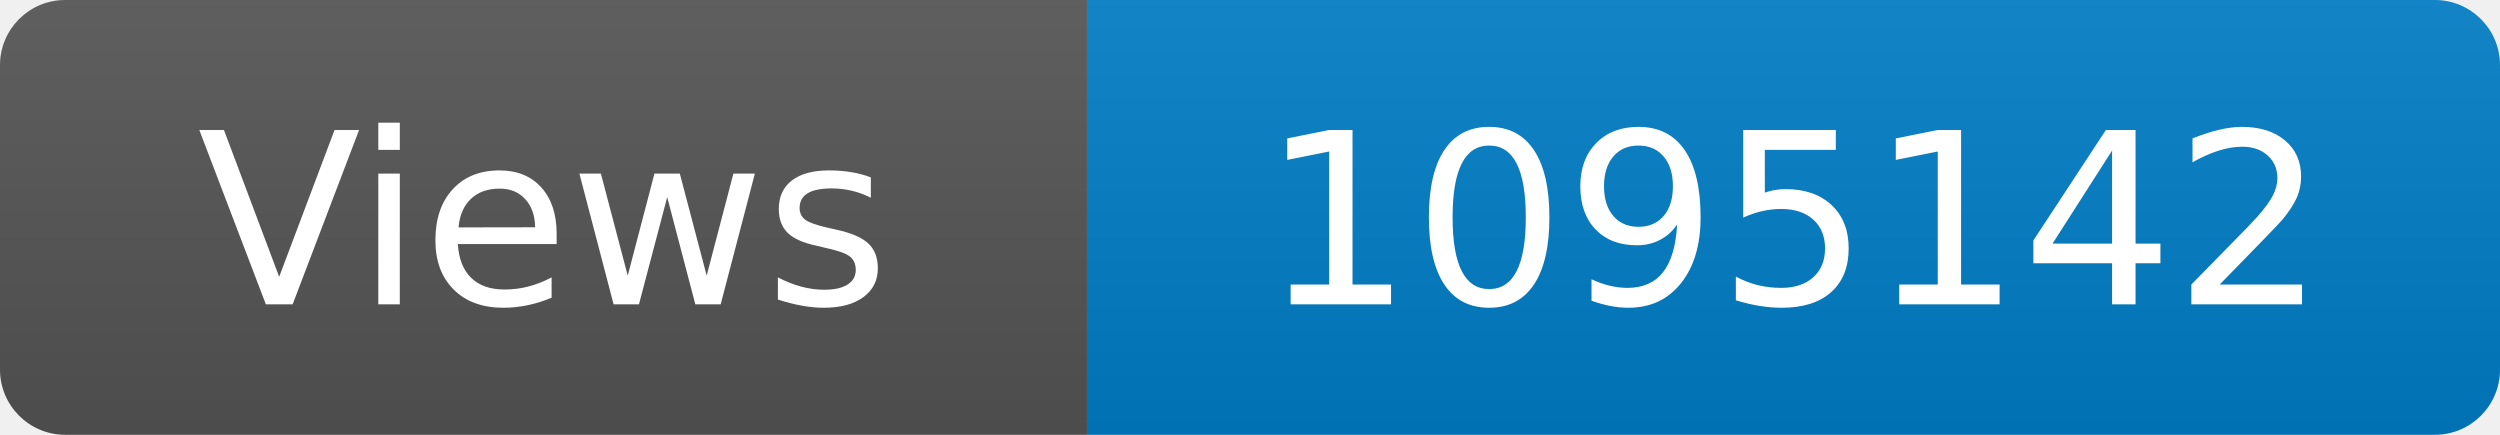
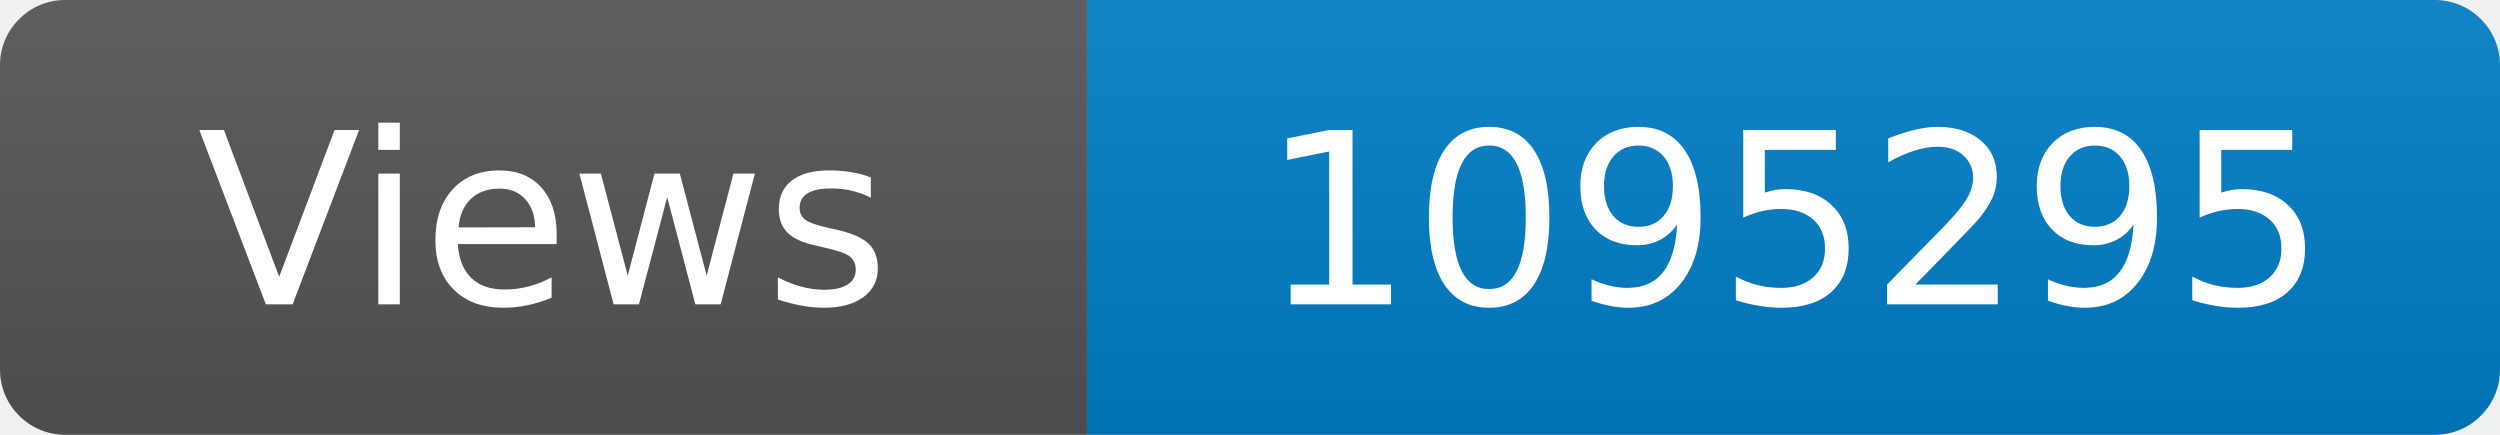
<svg xmlns="http://www.w3.org/2000/svg" width="115" height="20" role="img" aria-label="Maintained?: yes">
  <linearGradient id="s" x2="0" y2="100%">
    <stop offset="0" stop-color="#bbb" stop-opacity=".1" />
    <stop offset="1" stop-opacity=".1" />
  </linearGradient>
  <clipPath id="r">
    <rect width="115" height="20" rx="3" fill="#fff" />
  </clipPath>
  <g clip-path="url(#r)">
    <rect width="50" height="20" fill="#555" />
    <rect x="50" width="160" height="20" fill="#007ec6" />
    <rect width="115" height="20" fill="url(#s)" />
  </g>
  <g fill="#fff" text-anchor="middle" font-family="Verdana,Geneva,DejaVu Sans,sans-serif" font-size="110">
    <text x="250" y="140" transform="scale(.1)" fill="#fff">Views</text>
-     <text x="825" y="140" transform="scale(.1)" fill="#fff">1095142</text>
+     <text x="825" y="140" transform="scale(.1)" fill="#fff">1095295</text>
  </g>
</svg>
